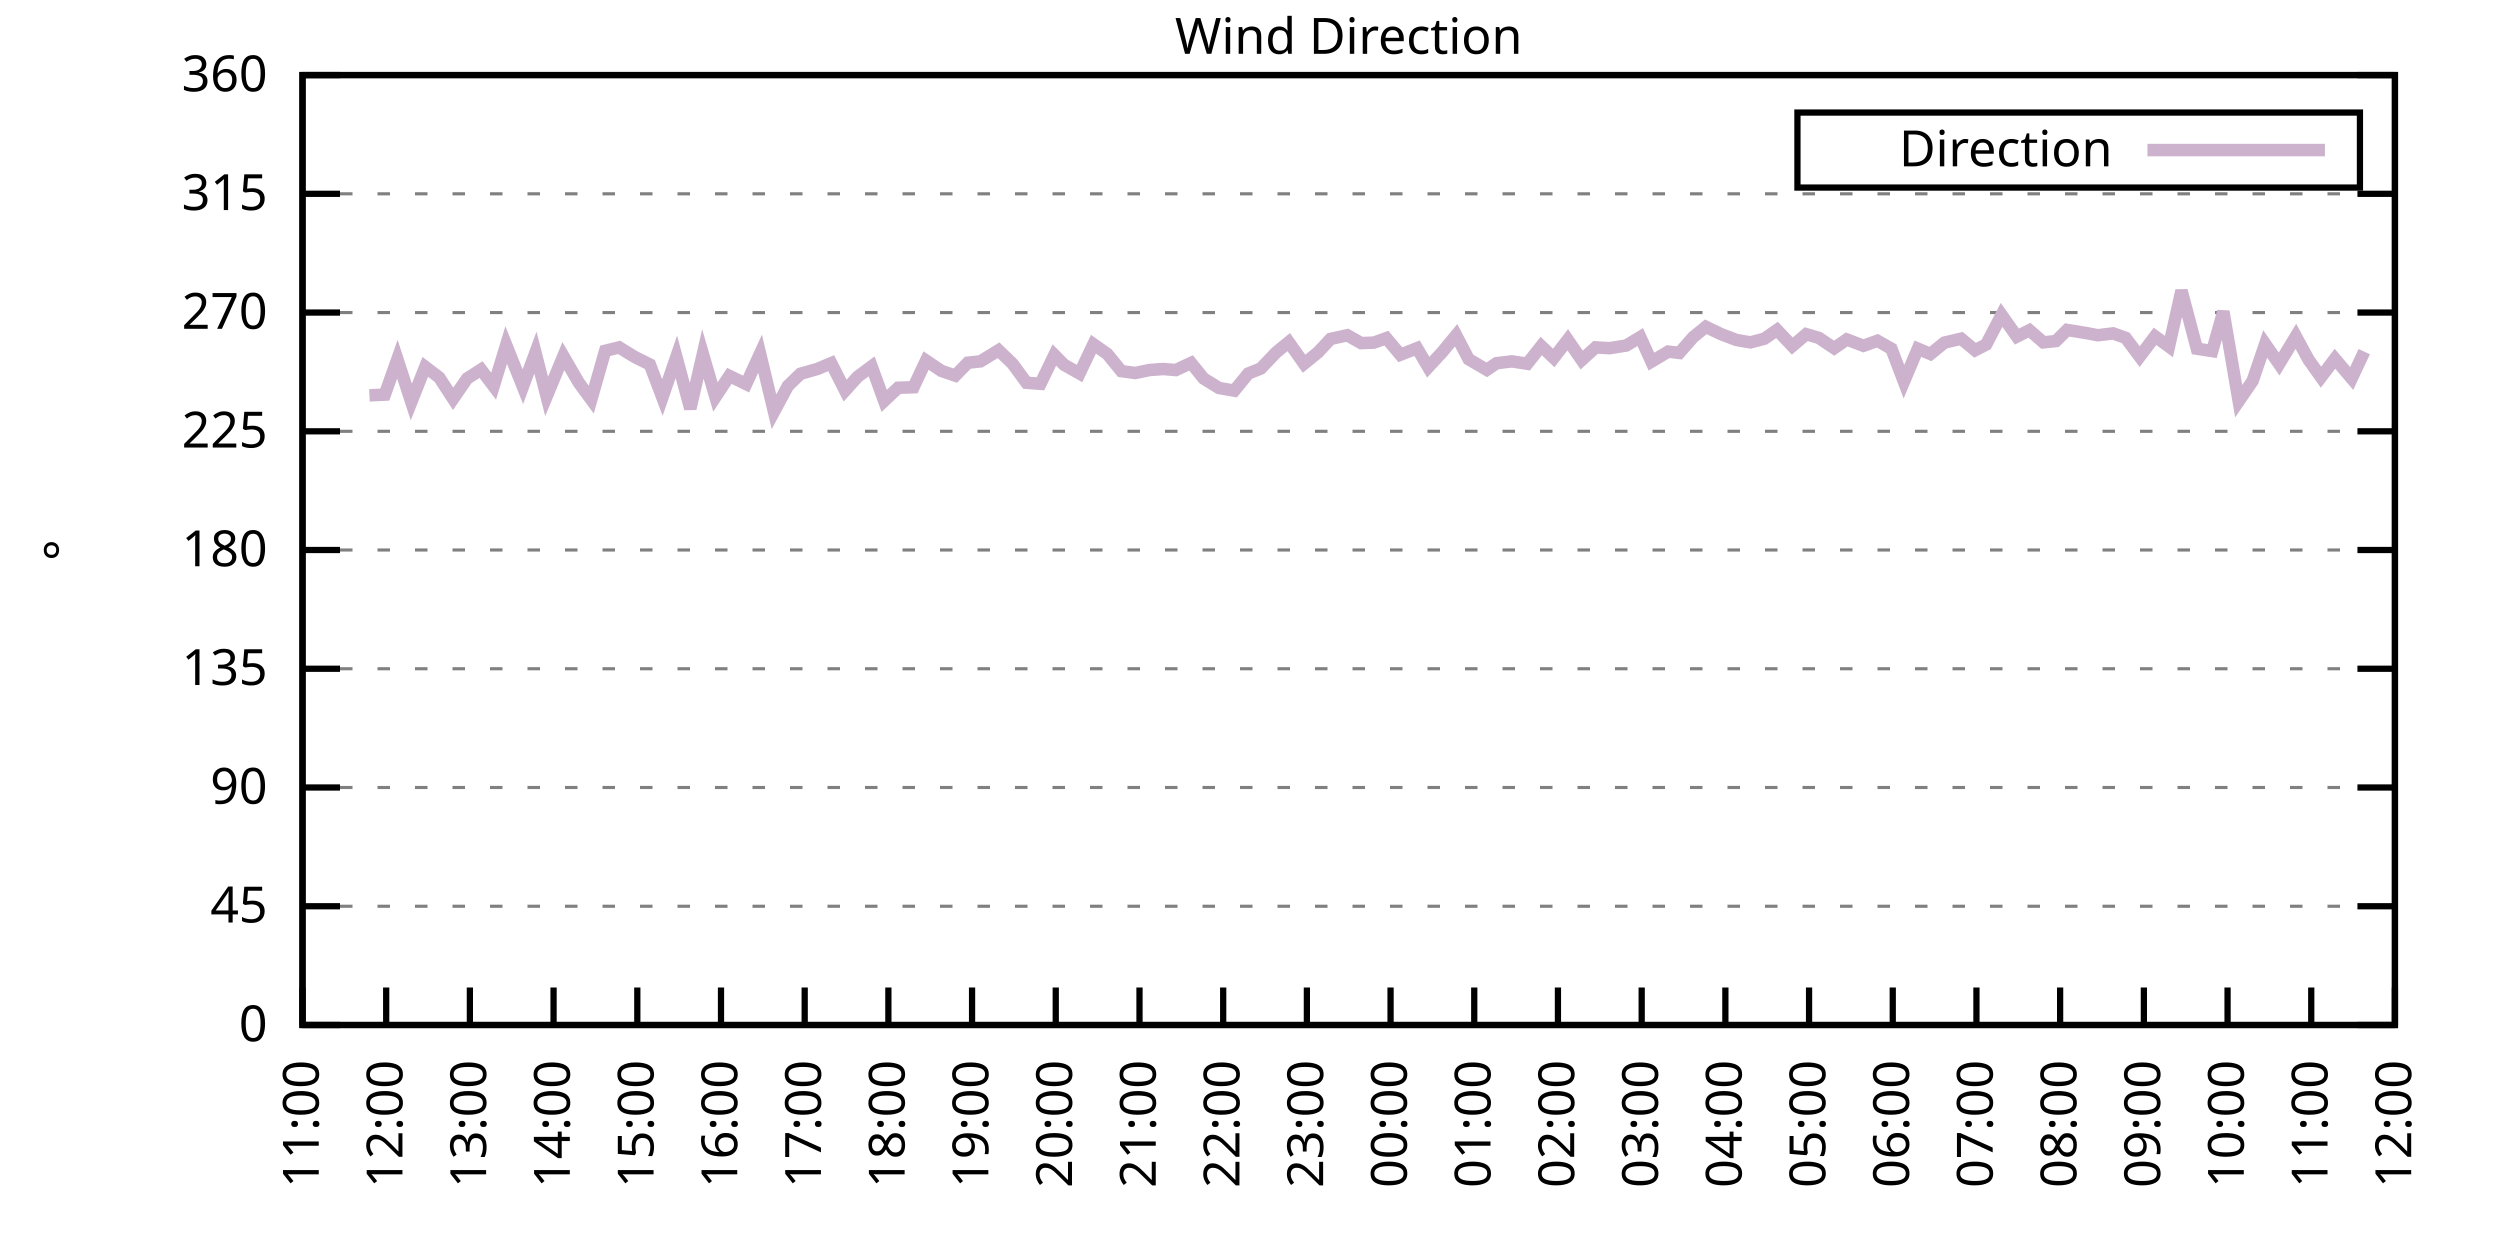
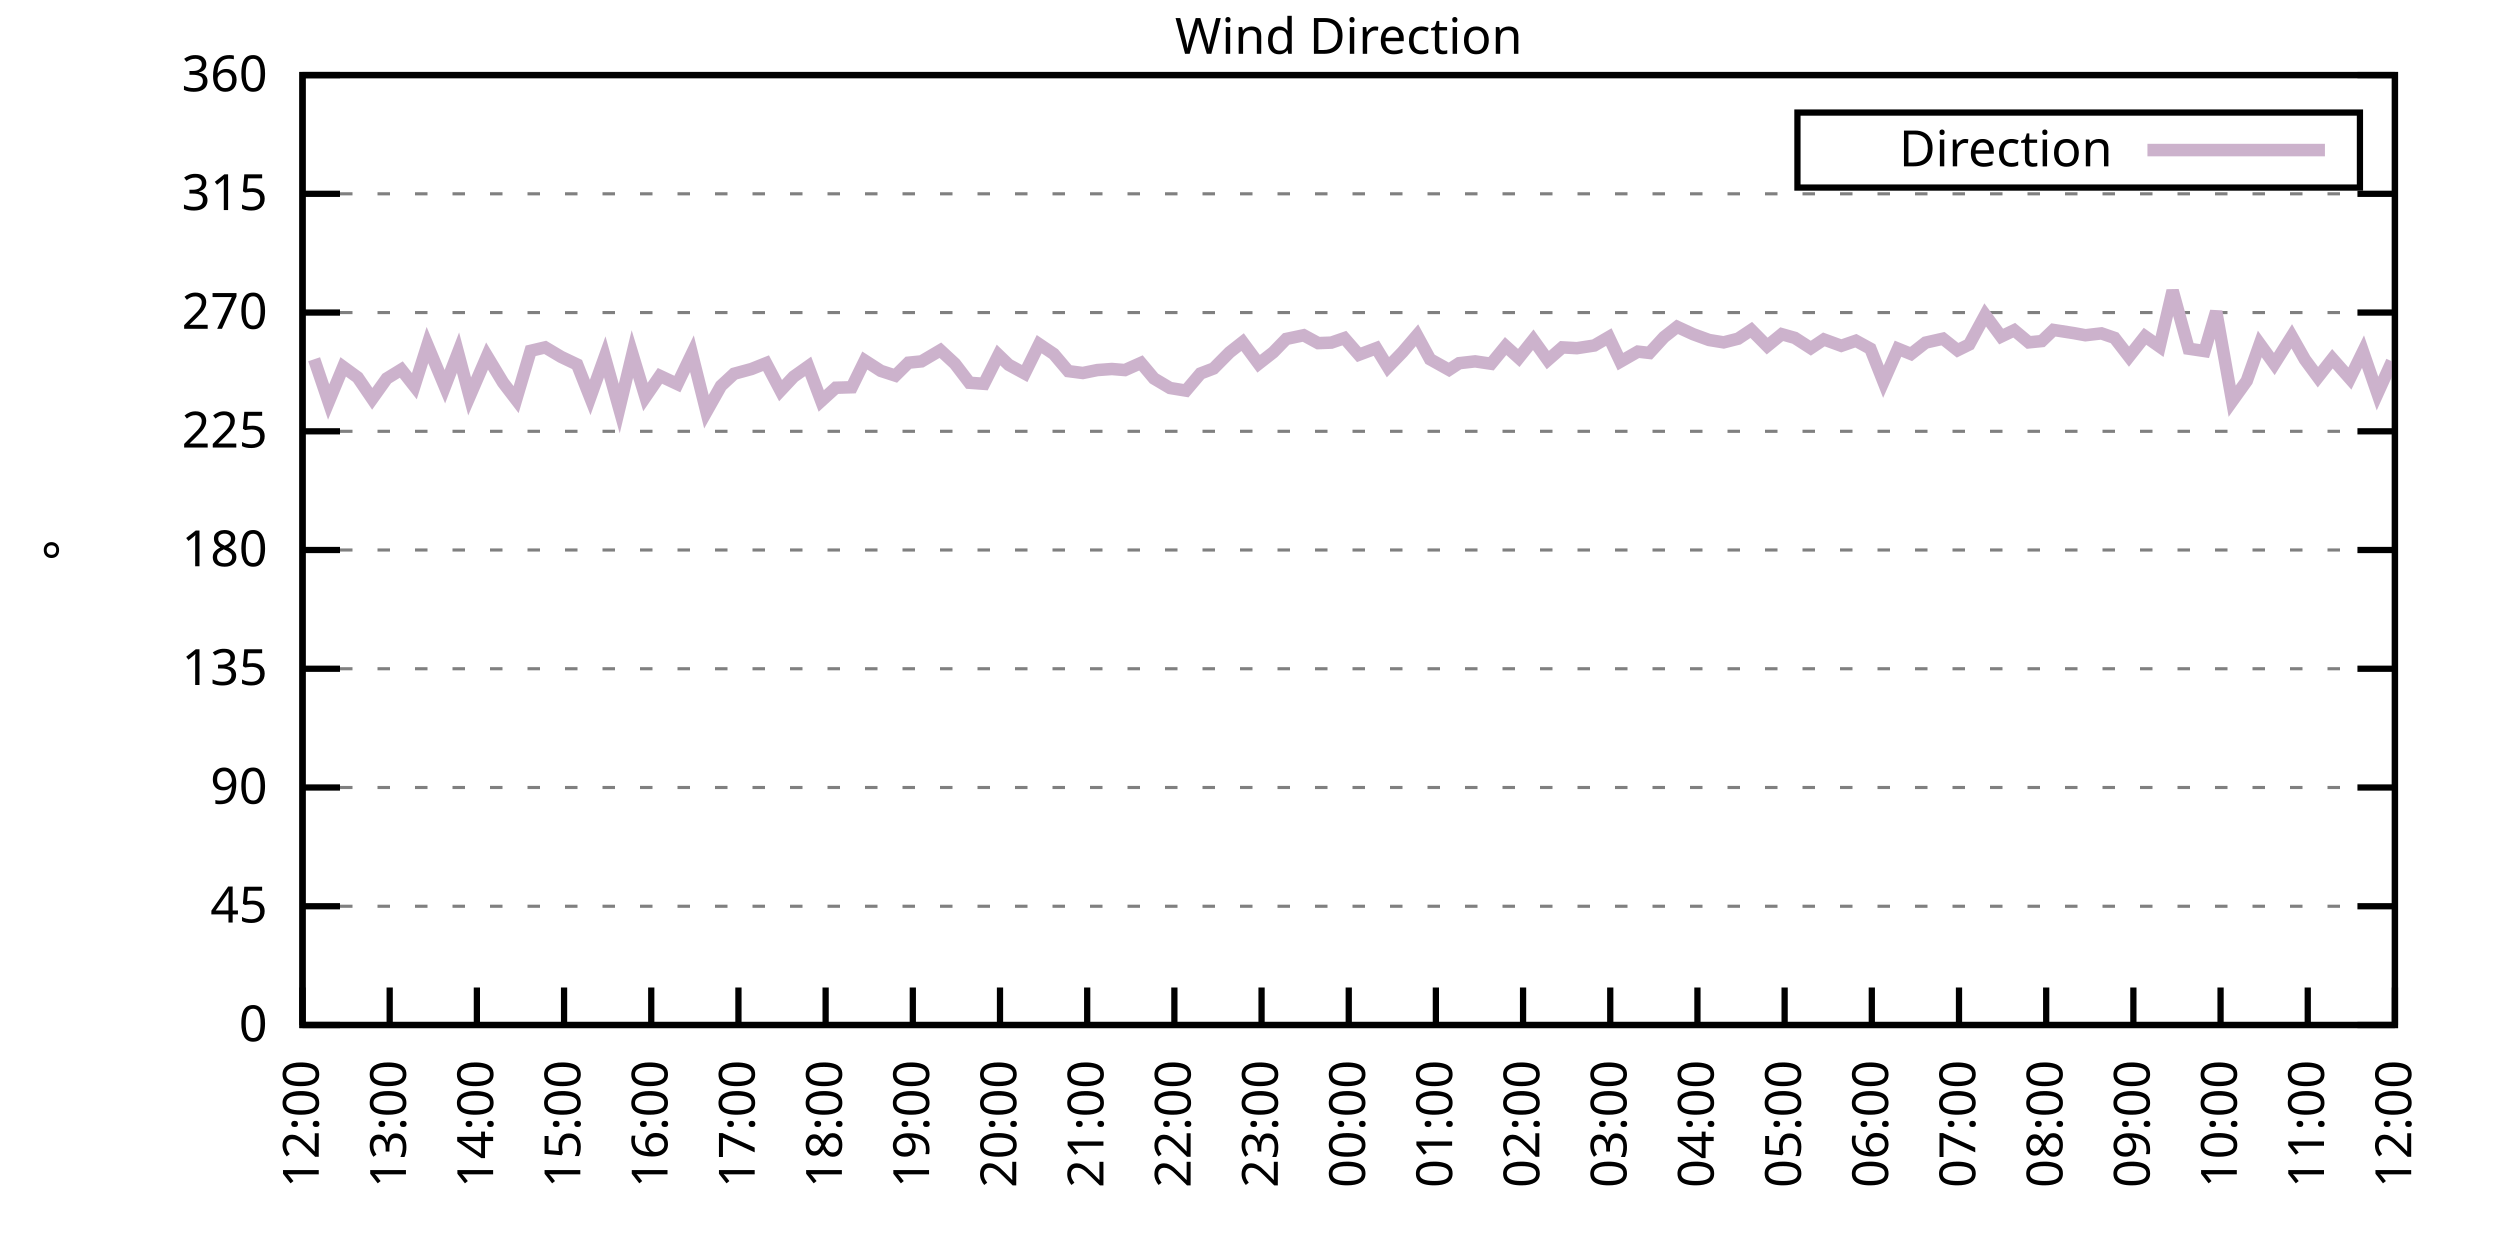
<svg xmlns="http://www.w3.org/2000/svg" xmlns:xlink="http://www.w3.org/1999/xlink" width="400" height="200" viewBox="0 0 400 200">
  <g id="gnuplot_canvas">
    <rect x="0" y="0" width="400" height="200" fill="none" />
    <defs>
      <circle id="gpDot" r="0.5" stroke-width="0.5" stroke="currentColor" />
      <path id="gpPt0" stroke-width="0.333" stroke="currentColor" d="M-1,0 h2 M0,-1 v2" />
      <path id="gpPt1" stroke-width="0.333" stroke="currentColor" d="M-1,-1 L1,1 M1,-1 L-1,1" />
      <path id="gpPt2" stroke-width="0.333" stroke="currentColor" d="M-1,0 L1,0 M0,-1 L0,1 M-1,-1 L1,1 M-1,1 L1,-1" />
      <rect id="gpPt3" stroke-width="0.333" stroke="currentColor" x="-1" y="-1" width="2" height="2" />
      <rect id="gpPt4" stroke-width="0.333" stroke="currentColor" fill="currentColor" x="-1" y="-1" width="2" height="2" />
      <circle id="gpPt5" stroke-width="0.333" stroke="currentColor" cx="0" cy="0" r="1" />
      <use xlink:href="#gpPt5" id="gpPt6" fill="currentColor" stroke="none" />
      <path id="gpPt7" stroke-width="0.333" stroke="currentColor" d="M0,-1.33 L-1.33,0.67 L1.33,0.67 z" />
      <use xlink:href="#gpPt7" id="gpPt8" fill="currentColor" stroke="none" />
      <use xlink:href="#gpPt7" id="gpPt9" stroke="currentColor" transform="rotate(180)" />
      <use xlink:href="#gpPt9" id="gpPt10" fill="currentColor" stroke="none" />
      <use xlink:href="#gpPt3" id="gpPt11" stroke="currentColor" transform="rotate(45)" />
      <use xlink:href="#gpPt11" id="gpPt12" fill="currentColor" stroke="none" />
      <path id="gpPt13" stroke-width="0.333" stroke="currentColor" d="M0,1.330 L1.265,0.411 L0.782,-1.067 L-0.782,-1.076 L-1.265,0.411 z" />
      <use xlink:href="#gpPt13" id="gpPt14" fill="currentColor" stroke="none" />
      <filter id="textbox" filterUnits="objectBoundingBox" x="0" y="0" height="1" width="1">
        <feFlood flood-color="white" flood-opacity="1" result="bgnd" />
        <feComposite in="SourceGraphic" in2="bgnd" operator="atop" />
      </filter>
      <filter id="greybox" filterUnits="objectBoundingBox" x="0" y="0" height="1" width="1">
        <feFlood flood-color="lightgrey" flood-opacity="1" result="grey" />
        <feComposite in="SourceGraphic" in2="grey" operator="atop" />
      </filter>
    </defs>
    <g fill="none" color="white" stroke="currentColor" stroke-width="1.00" stroke-linecap="butt" stroke-linejoin="miter">
</g>
    <g fill="none" color="black" stroke="currentColor" stroke-width="1.00" stroke-linecap="butt" stroke-linejoin="miter">
      <g stroke="none" shape-rendering="crispEdges">
        <polygon fill="rgb(255, 255, 255)" points="48.40,164.00 383.18,164.00 383.18,12.02 48.40,12.02 " />
      </g>
    </g>
    <g fill="none" color="black" stroke="currentColor" stroke-width="1.00" stroke-linecap="butt" stroke-linejoin="miter">
</g>
    <g fill="none" color="black" stroke="black" stroke-width="0.50" stroke-linecap="butt" stroke-linejoin="miter">
</g>
    <g fill="none" color="gray" stroke="currentColor" stroke-width="0.50" stroke-linecap="butt" stroke-linejoin="miter">
      <path stroke="gray" stroke-dasharray="2,4" class="gridline" d="M48.40,164.00 L383.19,164.00  " />
    </g>
    <g fill="none" color="gray" stroke="gray" stroke-width="1.00" stroke-linecap="butt" stroke-linejoin="miter">
</g>
    <g fill="none" color="black" stroke="currentColor" stroke-width="1.00" stroke-linecap="butt" stroke-linejoin="miter">
      <path stroke="black" d="M48.40,164.00 L54.40,164.00 M383.19,164.00 L377.19,164.00  " />
      <g transform="translate(42.80,166.60)" stroke="none" fill="black" font-family="Sans" font-size="8.00" text-anchor="end">
        <text>
          <tspan font-family="Sans"> 0</tspan>
        </text>
      </g>
    </g>
    <g fill="none" color="black" stroke="currentColor" stroke-width="1.00" stroke-linecap="butt" stroke-linejoin="miter">
</g>
    <g fill="none" color="black" stroke="black" stroke-width="0.50" stroke-linecap="butt" stroke-linejoin="miter">
</g>
    <g fill="none" color="gray" stroke="currentColor" stroke-width="0.50" stroke-linecap="butt" stroke-linejoin="miter">
      <path stroke="gray" stroke-dasharray="2,4" class="gridline" d="M48.40,145.00 L383.19,145.00  " />
    </g>
    <g fill="none" color="gray" stroke="gray" stroke-width="1.00" stroke-linecap="butt" stroke-linejoin="miter">
</g>
    <g fill="none" color="black" stroke="currentColor" stroke-width="1.00" stroke-linecap="butt" stroke-linejoin="miter">
      <path stroke="black" d="M48.40,145.00 L54.40,145.00 M383.19,145.00 L377.19,145.00  " />
      <g transform="translate(42.80,147.60)" stroke="none" fill="black" font-family="Sans" font-size="8.00" text-anchor="end">
        <text>
          <tspan font-family="Sans"> 45</tspan>
        </text>
      </g>
    </g>
    <g fill="none" color="black" stroke="currentColor" stroke-width="1.00" stroke-linecap="butt" stroke-linejoin="miter">
</g>
    <g fill="none" color="black" stroke="black" stroke-width="0.50" stroke-linecap="butt" stroke-linejoin="miter">
</g>
    <g fill="none" color="gray" stroke="currentColor" stroke-width="0.50" stroke-linecap="butt" stroke-linejoin="miter">
      <path stroke="gray" stroke-dasharray="2,4" class="gridline" d="M48.40,126.00 L383.19,126.00  " />
    </g>
    <g fill="none" color="gray" stroke="gray" stroke-width="1.00" stroke-linecap="butt" stroke-linejoin="miter">
</g>
    <g fill="none" color="black" stroke="currentColor" stroke-width="1.00" stroke-linecap="butt" stroke-linejoin="miter">
      <path stroke="black" d="M48.40,126.00 L54.40,126.00 M383.19,126.00 L377.19,126.00  " />
      <g transform="translate(42.80,128.60)" stroke="none" fill="black" font-family="Sans" font-size="8.00" text-anchor="end">
        <text>
          <tspan font-family="Sans"> 90</tspan>
        </text>
      </g>
    </g>
    <g fill="none" color="black" stroke="currentColor" stroke-width="1.00" stroke-linecap="butt" stroke-linejoin="miter">
</g>
    <g fill="none" color="black" stroke="black" stroke-width="0.50" stroke-linecap="butt" stroke-linejoin="miter">
</g>
    <g fill="none" color="gray" stroke="currentColor" stroke-width="0.50" stroke-linecap="butt" stroke-linejoin="miter">
      <path stroke="gray" stroke-dasharray="2,4" class="gridline" d="M48.40,107.00 L383.19,107.00  " />
    </g>
    <g fill="none" color="gray" stroke="gray" stroke-width="1.00" stroke-linecap="butt" stroke-linejoin="miter">
</g>
    <g fill="none" color="black" stroke="currentColor" stroke-width="1.00" stroke-linecap="butt" stroke-linejoin="miter">
      <path stroke="black" d="M48.40,107.00 L54.40,107.00 M383.19,107.00 L377.19,107.00  " />
      <g transform="translate(42.80,109.60)" stroke="none" fill="black" font-family="Sans" font-size="8.00" text-anchor="end">
        <text>
          <tspan font-family="Sans"> 135</tspan>
        </text>
      </g>
    </g>
    <g fill="none" color="black" stroke="currentColor" stroke-width="1.00" stroke-linecap="butt" stroke-linejoin="miter">
</g>
    <g fill="none" color="black" stroke="black" stroke-width="0.50" stroke-linecap="butt" stroke-linejoin="miter">
</g>
    <g fill="none" color="gray" stroke="currentColor" stroke-width="0.50" stroke-linecap="butt" stroke-linejoin="miter">
      <path stroke="gray" stroke-dasharray="2,4" class="gridline" d="M48.40,88.00 L383.19,88.00  " />
    </g>
    <g fill="none" color="gray" stroke="gray" stroke-width="1.00" stroke-linecap="butt" stroke-linejoin="miter">
</g>
    <g fill="none" color="black" stroke="currentColor" stroke-width="1.00" stroke-linecap="butt" stroke-linejoin="miter">
      <path stroke="black" d="M48.40,88.00 L54.40,88.00 M383.19,88.00 L377.19,88.00  " />
      <g transform="translate(42.80,90.60)" stroke="none" fill="black" font-family="Sans" font-size="8.00" text-anchor="end">
        <text>
          <tspan font-family="Sans"> 180</tspan>
        </text>
      </g>
    </g>
    <g fill="none" color="black" stroke="currentColor" stroke-width="1.00" stroke-linecap="butt" stroke-linejoin="miter">
</g>
    <g fill="none" color="black" stroke="black" stroke-width="0.50" stroke-linecap="butt" stroke-linejoin="miter">
</g>
    <g fill="none" color="gray" stroke="currentColor" stroke-width="0.50" stroke-linecap="butt" stroke-linejoin="miter">
      <path stroke="gray" stroke-dasharray="2,4" class="gridline" d="M48.40,69.01 L383.19,69.01  " />
    </g>
    <g fill="none" color="gray" stroke="gray" stroke-width="1.00" stroke-linecap="butt" stroke-linejoin="miter">
</g>
    <g fill="none" color="black" stroke="currentColor" stroke-width="1.00" stroke-linecap="butt" stroke-linejoin="miter">
      <path stroke="black" d="M48.40,69.01 L54.40,69.01 M383.19,69.01 L377.19,69.01  " />
      <g transform="translate(42.80,71.61)" stroke="none" fill="black" font-family="Sans" font-size="8.00" text-anchor="end">
        <text>
          <tspan font-family="Sans"> 225</tspan>
        </text>
      </g>
    </g>
    <g fill="none" color="black" stroke="currentColor" stroke-width="1.00" stroke-linecap="butt" stroke-linejoin="miter">
</g>
    <g fill="none" color="black" stroke="black" stroke-width="0.50" stroke-linecap="butt" stroke-linejoin="miter">
</g>
    <g fill="none" color="gray" stroke="currentColor" stroke-width="0.50" stroke-linecap="butt" stroke-linejoin="miter">
      <path stroke="gray" stroke-dasharray="2,4" class="gridline" d="M48.40,50.01 L383.19,50.01  " />
    </g>
    <g fill="none" color="gray" stroke="gray" stroke-width="1.00" stroke-linecap="butt" stroke-linejoin="miter">
</g>
    <g fill="none" color="black" stroke="currentColor" stroke-width="1.00" stroke-linecap="butt" stroke-linejoin="miter">
      <path stroke="black" d="M48.40,50.01 L54.40,50.01 M383.19,50.01 L377.19,50.01  " />
      <g transform="translate(42.80,52.61)" stroke="none" fill="black" font-family="Sans" font-size="8.00" text-anchor="end">
        <text>
          <tspan font-family="Sans"> 270</tspan>
        </text>
      </g>
    </g>
    <g fill="none" color="black" stroke="currentColor" stroke-width="1.00" stroke-linecap="butt" stroke-linejoin="miter">
</g>
    <g fill="none" color="black" stroke="black" stroke-width="0.50" stroke-linecap="butt" stroke-linejoin="miter">
</g>
    <g fill="none" color="gray" stroke="currentColor" stroke-width="0.50" stroke-linecap="butt" stroke-linejoin="miter">
      <path stroke="gray" stroke-dasharray="2,4" class="gridline" d="M48.40,31.01 L383.19,31.01  " />
    </g>
    <g fill="none" color="gray" stroke="gray" stroke-width="1.00" stroke-linecap="butt" stroke-linejoin="miter">
</g>
    <g fill="none" color="black" stroke="currentColor" stroke-width="1.00" stroke-linecap="butt" stroke-linejoin="miter">
      <path stroke="black" d="M48.40,31.01 L54.40,31.01 M383.19,31.01 L377.19,31.01  " />
      <g transform="translate(42.80,33.61)" stroke="none" fill="black" font-family="Sans" font-size="8.00" text-anchor="end">
        <text>
          <tspan font-family="Sans"> 315</tspan>
        </text>
      </g>
    </g>
    <g fill="none" color="black" stroke="currentColor" stroke-width="1.00" stroke-linecap="butt" stroke-linejoin="miter">
</g>
    <g fill="none" color="black" stroke="black" stroke-width="0.50" stroke-linecap="butt" stroke-linejoin="miter">
</g>
    <g fill="none" color="gray" stroke="currentColor" stroke-width="0.50" stroke-linecap="butt" stroke-linejoin="miter">
      <path stroke="gray" stroke-dasharray="2,4" class="gridline" d="M48.40,12.01 L383.19,12.01  " />
    </g>
    <g fill="none" color="gray" stroke="gray" stroke-width="1.00" stroke-linecap="butt" stroke-linejoin="miter">
</g>
    <g fill="none" color="black" stroke="currentColor" stroke-width="1.00" stroke-linecap="butt" stroke-linejoin="miter">
      <path stroke="black" d="M48.40,12.01 L54.40,12.01 M383.19,12.01 L377.19,12.01  " />
      <g transform="translate(42.80,14.61)" stroke="none" fill="black" font-family="Sans" font-size="8.00" text-anchor="end">
        <text>
          <tspan font-family="Sans"> 360</tspan>
        </text>
      </g>
    </g>
    <g fill="none" color="black" stroke="currentColor" stroke-width="1.00" stroke-linecap="butt" stroke-linejoin="miter">
      <path stroke="black" d="M48.40,164.00 L48.40,158.00  " />
      <g transform="translate(51.00,169.60) rotate(270.00)" stroke="none" fill="black" font-family="Sans" font-size="8.00" text-anchor="end">
        <text>
-           <tspan font-family="Sans">11:00</tspan>
-         </text>
-       </g>
-     </g>
-     <g fill="none" color="black" stroke="currentColor" stroke-width="1.00" stroke-linecap="butt" stroke-linejoin="miter">
-       <path stroke="black" d="M61.79,164.00 L61.79,158.00  " />
-       <g transform="translate(64.39,169.60) rotate(270.00)" stroke="none" fill="black" font-family="Sans" font-size="8.00" text-anchor="end">
-         <text>
          <tspan font-family="Sans">12:00</tspan>
        </text>
      </g>
    </g>
    <g fill="none" color="black" stroke="currentColor" stroke-width="1.00" stroke-linecap="butt" stroke-linejoin="miter">
-       <path stroke="black" d="M75.18,164.00 L75.18,158.00  " />
-       <g transform="translate(77.78,169.60) rotate(270.00)" stroke="none" fill="black" font-family="Sans" font-size="8.00" text-anchor="end">
+       <path stroke="black" d="M62.35,164.00 L62.35,158.00  " />
+       <g transform="translate(64.95,169.60) rotate(270.00)" stroke="none" fill="black" font-family="Sans" font-size="8.00" text-anchor="end">
        <text>
          <tspan font-family="Sans">13:00</tspan>
        </text>
      </g>
    </g>
    <g fill="none" color="black" stroke="currentColor" stroke-width="1.00" stroke-linecap="butt" stroke-linejoin="miter">
-       <path stroke="black" d="M88.57,164.00 L88.57,158.00  " />
-       <g transform="translate(91.17,169.60) rotate(270.00)" stroke="none" fill="black" font-family="Sans" font-size="8.00" text-anchor="end">
+       <path stroke="black" d="M76.30,164.00 L76.30,158.00  " />
+       <g transform="translate(78.90,169.60) rotate(270.00)" stroke="none" fill="black" font-family="Sans" font-size="8.00" text-anchor="end">
        <text>
          <tspan font-family="Sans">14:00</tspan>
        </text>
      </g>
    </g>
    <g fill="none" color="black" stroke="currentColor" stroke-width="1.00" stroke-linecap="butt" stroke-linejoin="miter">
-       <path stroke="black" d="M101.97,164.00 L101.97,158.00  " />
-       <g transform="translate(104.57,169.60) rotate(270.00)" stroke="none" fill="black" font-family="Sans" font-size="8.00" text-anchor="end">
+       <path stroke="black" d="M90.25,164.00 L90.25,158.00  " />
+       <g transform="translate(92.85,169.60) rotate(270.00)" stroke="none" fill="black" font-family="Sans" font-size="8.00" text-anchor="end">
        <text>
          <tspan font-family="Sans">15:00</tspan>
        </text>
      </g>
    </g>
    <g fill="none" color="black" stroke="currentColor" stroke-width="1.00" stroke-linecap="butt" stroke-linejoin="miter">
-       <path stroke="black" d="M115.36,164.00 L115.36,158.00  " />
-       <g transform="translate(117.96,169.60) rotate(270.00)" stroke="none" fill="black" font-family="Sans" font-size="8.00" text-anchor="end">
+       <path stroke="black" d="M104.20,164.00 L104.20,158.00  " />
+       <g transform="translate(106.80,169.60) rotate(270.00)" stroke="none" fill="black" font-family="Sans" font-size="8.00" text-anchor="end">
        <text>
          <tspan font-family="Sans">16:00</tspan>
        </text>
      </g>
    </g>
    <g fill="none" color="black" stroke="currentColor" stroke-width="1.00" stroke-linecap="butt" stroke-linejoin="miter">
-       <path stroke="black" d="M128.75,164.00 L128.75,158.00  " />
-       <g transform="translate(131.35,169.60) rotate(270.00)" stroke="none" fill="black" font-family="Sans" font-size="8.00" text-anchor="end">
+       <path stroke="black" d="M118.15,164.00 L118.15,158.00  " />
+       <g transform="translate(120.75,169.60) rotate(270.00)" stroke="none" fill="black" font-family="Sans" font-size="8.00" text-anchor="end">
        <text>
          <tspan font-family="Sans">17:00</tspan>
        </text>
      </g>
    </g>
    <g fill="none" color="black" stroke="currentColor" stroke-width="1.00" stroke-linecap="butt" stroke-linejoin="miter">
-       <path stroke="black" d="M142.14,164.00 L142.14,158.00  " />
-       <g transform="translate(144.74,169.60) rotate(270.00)" stroke="none" fill="black" font-family="Sans" font-size="8.00" text-anchor="end">
+       <path stroke="black" d="M132.10,164.00 L132.10,158.00  " />
+       <g transform="translate(134.70,169.60) rotate(270.00)" stroke="none" fill="black" font-family="Sans" font-size="8.00" text-anchor="end">
        <text>
          <tspan font-family="Sans">18:00</tspan>
        </text>
      </g>
    </g>
    <g fill="none" color="black" stroke="currentColor" stroke-width="1.00" stroke-linecap="butt" stroke-linejoin="miter">
-       <path stroke="black" d="M155.53,164.00 L155.53,158.00  " />
-       <g transform="translate(158.13,169.60) rotate(270.00)" stroke="none" fill="black" font-family="Sans" font-size="8.00" text-anchor="end">
+       <path stroke="black" d="M146.05,164.00 L146.05,158.00  " />
+       <g transform="translate(148.65,169.60) rotate(270.00)" stroke="none" fill="black" font-family="Sans" font-size="8.00" text-anchor="end">
        <text>
          <tspan font-family="Sans">19:00</tspan>
        </text>
      </g>
    </g>
    <g fill="none" color="black" stroke="currentColor" stroke-width="1.00" stroke-linecap="butt" stroke-linejoin="miter">
-       <path stroke="black" d="M168.92,164.00 L168.92,158.00  " />
-       <g transform="translate(171.52,169.60) rotate(270.00)" stroke="none" fill="black" font-family="Sans" font-size="8.00" text-anchor="end">
+       <path stroke="black" d="M160.00,164.00 L160.00,158.00  " />
+       <g transform="translate(162.60,169.60) rotate(270.00)" stroke="none" fill="black" font-family="Sans" font-size="8.00" text-anchor="end">
        <text>
          <tspan font-family="Sans">20:00</tspan>
        </text>
      </g>
    </g>
    <g fill="none" color="black" stroke="currentColor" stroke-width="1.00" stroke-linecap="butt" stroke-linejoin="miter">
-       <path stroke="black" d="M182.32,164.00 L182.32,158.00  " />
-       <g transform="translate(184.92,169.60) rotate(270.00)" stroke="none" fill="black" font-family="Sans" font-size="8.00" text-anchor="end">
+       <path stroke="black" d="M173.95,164.00 L173.95,158.00  " />
+       <g transform="translate(176.55,169.60) rotate(270.00)" stroke="none" fill="black" font-family="Sans" font-size="8.00" text-anchor="end">
        <text>
          <tspan font-family="Sans">21:00</tspan>
        </text>
      </g>
    </g>
    <g fill="none" color="black" stroke="currentColor" stroke-width="1.00" stroke-linecap="butt" stroke-linejoin="miter">
-       <path stroke="black" d="M195.71,164.00 L195.71,158.00  " />
-       <g transform="translate(198.31,169.60) rotate(270.00)" stroke="none" fill="black" font-family="Sans" font-size="8.00" text-anchor="end">
+       <path stroke="black" d="M187.90,164.00 L187.90,158.00  " />
+       <g transform="translate(190.50,169.60) rotate(270.00)" stroke="none" fill="black" font-family="Sans" font-size="8.00" text-anchor="end">
        <text>
          <tspan font-family="Sans">22:00</tspan>
        </text>
      </g>
    </g>
    <g fill="none" color="black" stroke="currentColor" stroke-width="1.00" stroke-linecap="butt" stroke-linejoin="miter">
-       <path stroke="black" d="M209.10,164.00 L209.10,158.00  " />
-       <g transform="translate(211.70,169.60) rotate(270.00)" stroke="none" fill="black" font-family="Sans" font-size="8.00" text-anchor="end">
+       <path stroke="black" d="M201.85,164.00 L201.85,158.00  " />
+       <g transform="translate(204.45,169.60) rotate(270.00)" stroke="none" fill="black" font-family="Sans" font-size="8.00" text-anchor="end">
        <text>
          <tspan font-family="Sans">23:00</tspan>
        </text>
      </g>
    </g>
    <g fill="none" color="black" stroke="currentColor" stroke-width="1.00" stroke-linecap="butt" stroke-linejoin="miter">
-       <path stroke="black" d="M222.49,164.00 L222.49,158.00  " />
-       <g transform="translate(225.09,169.60) rotate(270.00)" stroke="none" fill="black" font-family="Sans" font-size="8.00" text-anchor="end">
+       <path stroke="black" d="M215.80,164.00 L215.80,158.00  " />
+       <g transform="translate(218.40,169.60) rotate(270.00)" stroke="none" fill="black" font-family="Sans" font-size="8.00" text-anchor="end">
        <text>
          <tspan font-family="Sans">00:00</tspan>
        </text>
      </g>
    </g>
    <g fill="none" color="black" stroke="currentColor" stroke-width="1.00" stroke-linecap="butt" stroke-linejoin="miter">
-       <path stroke="black" d="M235.88,164.00 L235.88,158.00  " />
-       <g transform="translate(238.48,169.60) rotate(270.00)" stroke="none" fill="black" font-family="Sans" font-size="8.00" text-anchor="end">
+       <path stroke="black" d="M229.74,164.00 L229.74,158.00  " />
+       <g transform="translate(232.34,169.60) rotate(270.00)" stroke="none" fill="black" font-family="Sans" font-size="8.00" text-anchor="end">
        <text>
          <tspan font-family="Sans">01:00</tspan>
        </text>
      </g>
    </g>
    <g fill="none" color="black" stroke="currentColor" stroke-width="1.00" stroke-linecap="butt" stroke-linejoin="miter">
-       <path stroke="black" d="M249.27,164.00 L249.27,158.00  " />
-       <g transform="translate(251.87,169.60) rotate(270.00)" stroke="none" fill="black" font-family="Sans" font-size="8.00" text-anchor="end">
+       <path stroke="black" d="M243.69,164.00 L243.69,158.00  " />
+       <g transform="translate(246.29,169.60) rotate(270.00)" stroke="none" fill="black" font-family="Sans" font-size="8.00" text-anchor="end">
        <text>
          <tspan font-family="Sans">02:00</tspan>
        </text>
      </g>
    </g>
    <g fill="none" color="black" stroke="currentColor" stroke-width="1.00" stroke-linecap="butt" stroke-linejoin="miter">
-       <path stroke="black" d="M262.67,164.00 L262.67,158.00  " />
-       <g transform="translate(265.27,169.60) rotate(270.00)" stroke="none" fill="black" font-family="Sans" font-size="8.00" text-anchor="end">
+       <path stroke="black" d="M257.64,164.00 L257.64,158.00  " />
+       <g transform="translate(260.24,169.60) rotate(270.00)" stroke="none" fill="black" font-family="Sans" font-size="8.00" text-anchor="end">
        <text>
          <tspan font-family="Sans">03:00</tspan>
        </text>
      </g>
    </g>
    <g fill="none" color="black" stroke="currentColor" stroke-width="1.00" stroke-linecap="butt" stroke-linejoin="miter">
-       <path stroke="black" d="M276.06,164.00 L276.06,158.00  " />
-       <g transform="translate(278.66,169.60) rotate(270.00)" stroke="none" fill="black" font-family="Sans" font-size="8.00" text-anchor="end">
+       <path stroke="black" d="M271.59,164.00 L271.59,158.00  " />
+       <g transform="translate(274.19,169.60) rotate(270.00)" stroke="none" fill="black" font-family="Sans" font-size="8.00" text-anchor="end">
        <text>
          <tspan font-family="Sans">04:00</tspan>
        </text>
      </g>
    </g>
    <g fill="none" color="black" stroke="currentColor" stroke-width="1.00" stroke-linecap="butt" stroke-linejoin="miter">
-       <path stroke="black" d="M289.45,164.00 L289.45,158.00  " />
-       <g transform="translate(292.05,169.60) rotate(270.00)" stroke="none" fill="black" font-family="Sans" font-size="8.00" text-anchor="end">
+       <path stroke="black" d="M285.54,164.00 L285.54,158.00  " />
+       <g transform="translate(288.14,169.60) rotate(270.00)" stroke="none" fill="black" font-family="Sans" font-size="8.00" text-anchor="end">
        <text>
          <tspan font-family="Sans">05:00</tspan>
        </text>
      </g>
    </g>
    <g fill="none" color="black" stroke="currentColor" stroke-width="1.00" stroke-linecap="butt" stroke-linejoin="miter">
-       <path stroke="black" d="M302.84,164.00 L302.84,158.00  " />
-       <g transform="translate(305.44,169.60) rotate(270.00)" stroke="none" fill="black" font-family="Sans" font-size="8.00" text-anchor="end">
+       <path stroke="black" d="M299.49,164.00 L299.49,158.00  " />
+       <g transform="translate(302.09,169.60) rotate(270.00)" stroke="none" fill="black" font-family="Sans" font-size="8.00" text-anchor="end">
        <text>
          <tspan font-family="Sans">06:00</tspan>
        </text>
      </g>
    </g>
    <g fill="none" color="black" stroke="currentColor" stroke-width="1.00" stroke-linecap="butt" stroke-linejoin="miter">
-       <path stroke="black" d="M316.23,164.00 L316.23,158.00  " />
-       <g transform="translate(318.83,169.60) rotate(270.00)" stroke="none" fill="black" font-family="Sans" font-size="8.00" text-anchor="end">
+       <path stroke="black" d="M313.44,164.00 L313.44,158.00  " />
+       <g transform="translate(316.04,169.60) rotate(270.00)" stroke="none" fill="black" font-family="Sans" font-size="8.00" text-anchor="end">
        <text>
          <tspan font-family="Sans">07:00</tspan>
        </text>
      </g>
    </g>
    <g fill="none" color="black" stroke="currentColor" stroke-width="1.00" stroke-linecap="butt" stroke-linejoin="miter">
-       <path stroke="black" d="M329.62,164.00 L329.62,158.00  " />
-       <g transform="translate(332.22,169.60) rotate(270.00)" stroke="none" fill="black" font-family="Sans" font-size="8.00" text-anchor="end">
+       <path stroke="black" d="M327.39,164.00 L327.39,158.00  " />
+       <g transform="translate(329.99,169.60) rotate(270.00)" stroke="none" fill="black" font-family="Sans" font-size="8.00" text-anchor="end">
        <text>
          <tspan font-family="Sans">08:00</tspan>
        </text>
      </g>
    </g>
    <g fill="none" color="black" stroke="currentColor" stroke-width="1.00" stroke-linecap="butt" stroke-linejoin="miter">
-       <path stroke="black" d="M343.02,164.00 L343.02,158.00  " />
-       <g transform="translate(345.62,169.60) rotate(270.00)" stroke="none" fill="black" font-family="Sans" font-size="8.00" text-anchor="end">
+       <path stroke="black" d="M341.34,164.00 L341.34,158.00  " />
+       <g transform="translate(343.94,169.60) rotate(270.00)" stroke="none" fill="black" font-family="Sans" font-size="8.00" text-anchor="end">
        <text>
          <tspan font-family="Sans">09:00</tspan>
        </text>
      </g>
    </g>
    <g fill="none" color="black" stroke="currentColor" stroke-width="1.00" stroke-linecap="butt" stroke-linejoin="miter">
-       <path stroke="black" d="M356.41,164.00 L356.41,158.00  " />
-       <g transform="translate(359.01,169.60) rotate(270.00)" stroke="none" fill="black" font-family="Sans" font-size="8.00" text-anchor="end">
+       <path stroke="black" d="M355.29,164.00 L355.29,158.00  " />
+       <g transform="translate(357.89,169.60) rotate(270.00)" stroke="none" fill="black" font-family="Sans" font-size="8.00" text-anchor="end">
        <text>
          <tspan font-family="Sans">10:00</tspan>
        </text>
      </g>
    </g>
    <g fill="none" color="black" stroke="currentColor" stroke-width="1.00" stroke-linecap="butt" stroke-linejoin="miter">
-       <path stroke="black" d="M369.80,164.00 L369.80,158.00  " />
-       <g transform="translate(372.40,169.60) rotate(270.00)" stroke="none" fill="black" font-family="Sans" font-size="8.00" text-anchor="end">
+       <path stroke="black" d="M369.24,164.00 L369.24,158.00  " />
+       <g transform="translate(371.84,169.60) rotate(270.00)" stroke="none" fill="black" font-family="Sans" font-size="8.00" text-anchor="end">
        <text>
          <tspan font-family="Sans">11:00</tspan>
        </text>
      </g>
    </g>
    <g fill="none" color="black" stroke="currentColor" stroke-width="1.00" stroke-linecap="butt" stroke-linejoin="miter">
      <path stroke="black" d="M383.19,164.00 L383.19,158.00  " />
      <g transform="translate(385.79,169.60) rotate(270.00)" stroke="none" fill="black" font-family="Sans" font-size="8.00" text-anchor="end">
        <text>
          <tspan font-family="Sans">12:00</tspan>
        </text>
      </g>
    </g>
    <g fill="none" color="black" stroke="currentColor" stroke-width="1.00" stroke-linecap="butt" stroke-linejoin="miter">
</g>
    <g fill="none" color="black" stroke="currentColor" stroke-width="1.00" stroke-linecap="butt" stroke-linejoin="miter">
      <path stroke="black" d="M48.40,12.01 L48.40,164.00 L383.19,164.00 L383.19,12.01 L48.40,12.01 Z  " />
    </g>
    <g fill="none" color="black" stroke="currentColor" stroke-width="1.00" stroke-linecap="butt" stroke-linejoin="miter">
</g>
    <g fill="none" color="black" stroke="currentColor" stroke-width="1.00" stroke-linecap="butt" stroke-linejoin="miter">
      <path stroke="black" d="M287.59,30.01 L287.59,18.01 L377.59,18.01 L377.59,30.01 L287.59,30.01 Z  " />
    </g>
    <g id="Wind_direction_plot_1">
      <g fill="none" color="white" stroke="black" stroke-width="2.00" stroke-linecap="butt" stroke-linejoin="miter">
</g>
      <g fill="none" color="black" stroke="currentColor" stroke-width="2.00" stroke-linecap="butt" stroke-linejoin="miter">
        <g transform="translate(337.99,26.61)" stroke="none" fill="black" font-family="Sans" font-size="8.00" text-anchor="end">
          <text>
            <tspan font-family="Sans">Direction</tspan>
          </text>
        </g>
      </g>
      <g fill="none" color="black" stroke="currentColor" stroke-width="2.00" stroke-linecap="butt" stroke-linejoin="miter">
-         <path stroke="rgb(204, 178, 204)" d="M343.59,24.01 L371.99,24.01 M59.11,63.26 L61.57,63.14 L63.58,57.48 L65.81,64.32 L68.04,58.70 L70.27,60.39   L72.50,63.81 L74.74,60.56 L76.97,59.13 L78.98,61.79 L80.99,55.20 L83.66,61.87 L85.67,56.42 L87.46,63.43   L90.14,56.97 L92.59,61.20 L94.60,63.94 L96.83,56.13 L99.06,55.58 L101.52,57.10 L103.98,58.32 L105.98,63.60   L108.22,57.10 L110.45,65.38 L112.46,56.64 L114.47,63.52 L116.70,60.14 L119.38,61.45 L121.61,56.59 L123.84,65.88   L126.07,61.74 L128.08,59.80 L130.76,59.04 L132.99,58.11 L135.22,62.50 L137.23,60.27 L139.46,58.62 L141.47,64.15   L143.70,62.04 L146.16,61.96 L148.17,57.69 L150.62,59.34 L152.85,60.10 L154.86,58.03 L156.87,57.82 L159.77,56.04   L162.01,58.20 L164.24,61.24 L166.47,61.41 L168.70,56.80 L170.26,58.37 L172.72,59.76 L174.95,55.07 L177.18,56.64   L179.41,59.38 L181.65,59.68 L183.88,59.21 L186.11,59.04 L188.12,59.21 L190.57,58.07 L192.58,60.56 L195.04,62.08   L197.49,62.50 L199.73,59.76 L201.73,58.96 L204.19,56.38 L206.20,54.74 L208.65,58.20 L210.88,56.38 L212.89,54.23   L215.57,53.64 L217.80,54.90 L219.81,54.82 L221.82,54.10 L224.05,56.76 L226.73,55.71 L228.52,58.75 L230.75,56.34   L232.98,53.64 L234.99,57.48 L237.89,59.17 L239.45,58.11 L241.91,57.82 L244.36,58.20 L246.60,55.37 L248.60,57.27   L250.84,54.36 L253.07,57.61 L255.30,55.58 L257.53,55.71 L260.21,55.28 L262.44,53.93 L264.23,57.86 L266.91,56.26   L268.69,56.47 L270.92,53.93 L272.93,52.29 L275.39,53.47 L277.84,54.40 L280.07,54.78 L282.31,54.19 L284.32,52.79   L286.77,55.37 L289.00,53.47 L291.01,54.06 L293.47,55.71 L295.48,54.31 L298.15,55.33 L300.39,54.52 L302.62,55.79   L304.63,61.07 L306.86,55.79 L308.87,56.64 L311.10,54.82 L313.78,54.19 L316.01,56.04 L317.79,55.12 L320.25,50.39   L322.70,53.85 L324.71,52.84 L326.95,54.78 L328.95,54.57 L330.74,52.79 L333.86,53.30 L335.65,53.64 L338.10,53.34   L340.11,54.06 L342.35,57.06 L344.80,53.81 L347.03,55.45 L349.04,46.50 L351.50,55.79 L353.95,56.17 L355.74,49.84   L358.19,64.19 L360.42,60.94 L362.43,55.03 L364.66,58.24 L367.34,53.81 L369.35,57.52 L371.36,60.35 L373.59,57.40   L376.27,60.56 L378.28,56.26  " />
+         <path stroke="rgb(204, 178, 204)" d="M343.59,24.01 L371.99,24.01 M50.26,57.48 L52.58,64.32 L54.91,58.70 L57.23,60.39 L59.56,63.81 L61.88,60.56   L64.21,59.13 L66.30,61.79 L68.39,55.20 L71.18,61.87 L73.28,56.42 L75.14,63.43 L77.93,56.97 L80.48,61.20   L82.58,63.94 L84.90,56.13 L87.23,55.58 L89.78,57.10 L92.34,58.32 L94.43,63.60 L96.76,57.10 L99.08,65.38   L101.18,56.64 L103.27,63.52 L105.59,60.14 L108.38,61.45 L110.71,56.59 L113.03,65.88 L115.36,61.74 L117.45,59.80   L120.24,59.04 L122.57,58.11 L124.89,62.50 L126.98,60.27 L129.31,58.62 L131.40,64.15 L133.72,62.04 L136.28,61.96   L138.37,57.69 L140.93,59.34 L143.26,60.10 L145.35,58.03 L147.44,57.82 L150.46,56.04 L152.79,58.20 L155.11,61.24   L157.44,61.41 L159.76,56.80 L161.39,58.37 L163.95,59.76 L166.27,55.07 L168.60,56.64 L170.92,59.38 L173.25,59.68   L175.57,59.21 L177.90,59.04 L179.99,59.21 L182.55,58.07 L184.64,60.56 L187.20,62.08 L189.76,62.50 L192.08,59.76   L194.17,58.96 L196.73,56.38 L198.82,54.74 L201.38,58.20 L203.71,56.38 L205.80,54.23 L208.59,53.64 L210.91,54.90   L213.01,54.82 L215.10,54.10 L217.42,56.76 L220.21,55.71 L222.07,58.75 L224.40,56.34 L226.72,53.64 L228.81,57.48   L231.84,59.17 L233.46,58.11 L236.02,57.82 L238.58,58.20 L240.90,55.37 L243.00,57.27 L245.32,54.36 L247.65,57.61   L249.97,55.58 L252.30,55.71 L255.09,55.28 L257.41,53.93 L259.27,57.86 L262.06,56.26 L263.92,56.47 L266.25,53.93   L268.34,52.29 L270.90,53.47 L273.45,54.40 L275.78,54.78 L278.10,54.19 L280.20,52.79 L282.75,55.37 L285.08,53.47   L287.17,54.06 L289.73,55.71 L291.82,54.31 L294.61,55.33 L296.94,54.52 L299.26,55.79 L301.35,61.07 L303.68,55.79   L305.77,56.64 L308.09,54.82 L310.88,54.19 L313.21,56.04 L315.07,55.12 L317.63,50.39 L320.18,53.85 L322.28,52.84   L324.60,54.78 L326.69,54.57 L328.55,52.79 L331.81,53.30 L333.67,53.64 L336.23,53.34 L338.32,54.06 L340.64,57.06   L343.20,53.81 L345.53,55.45 L347.62,46.50 L350.18,55.79 L352.73,56.17 L354.59,49.84 L357.15,64.19 L359.48,60.94   L361.57,55.03 L363.89,58.24 L366.68,53.81 L368.78,57.52 L370.87,60.35 L373.19,57.40 L375.98,60.56 L378.08,56.26   L380.40,62.97 L382.73,57.82  " />
      </g>
    </g>
    <g fill="none" color="black" stroke="currentColor" stroke-width="2.00" stroke-linecap="butt" stroke-linejoin="miter">
</g>
    <g fill="none" color="black" stroke="black" stroke-width="1.00" stroke-linecap="butt" stroke-linejoin="miter">
</g>
    <g fill="none" color="black" stroke="currentColor" stroke-width="1.00" stroke-linecap="butt" stroke-linejoin="miter">
      <path stroke="black" d="M48.40,12.01 L48.40,164.00 L383.19,164.00 L383.19,12.01 L48.40,12.01 Z  " />
      <g transform="translate(12.80,88.01) rotate(270.00)" stroke="none" fill="black" font-family="Sans" font-size="8.00" text-anchor="middle">
        <text>
          <tspan font-family="Sans">°</tspan>
        </text>
      </g>
    </g>
    <g fill="none" color="black" stroke="currentColor" stroke-width="1.00" stroke-linecap="butt" stroke-linejoin="miter">
</g>
    <g fill="none" color="black" stroke="currentColor" stroke-width="1.00" stroke-linecap="butt" stroke-linejoin="miter">
      <g transform="translate(215.79,8.61)" stroke="none" fill="black" font-family="Sans" font-size="8.00" text-anchor="middle">
        <text>
          <tspan font-family="Sans">Wind Direction</tspan>
        </text>
      </g>
    </g>
    <g fill="none" color="black" stroke="currentColor" stroke-width="1.00" stroke-linecap="butt" stroke-linejoin="miter">
</g>
  </g>
</svg>
